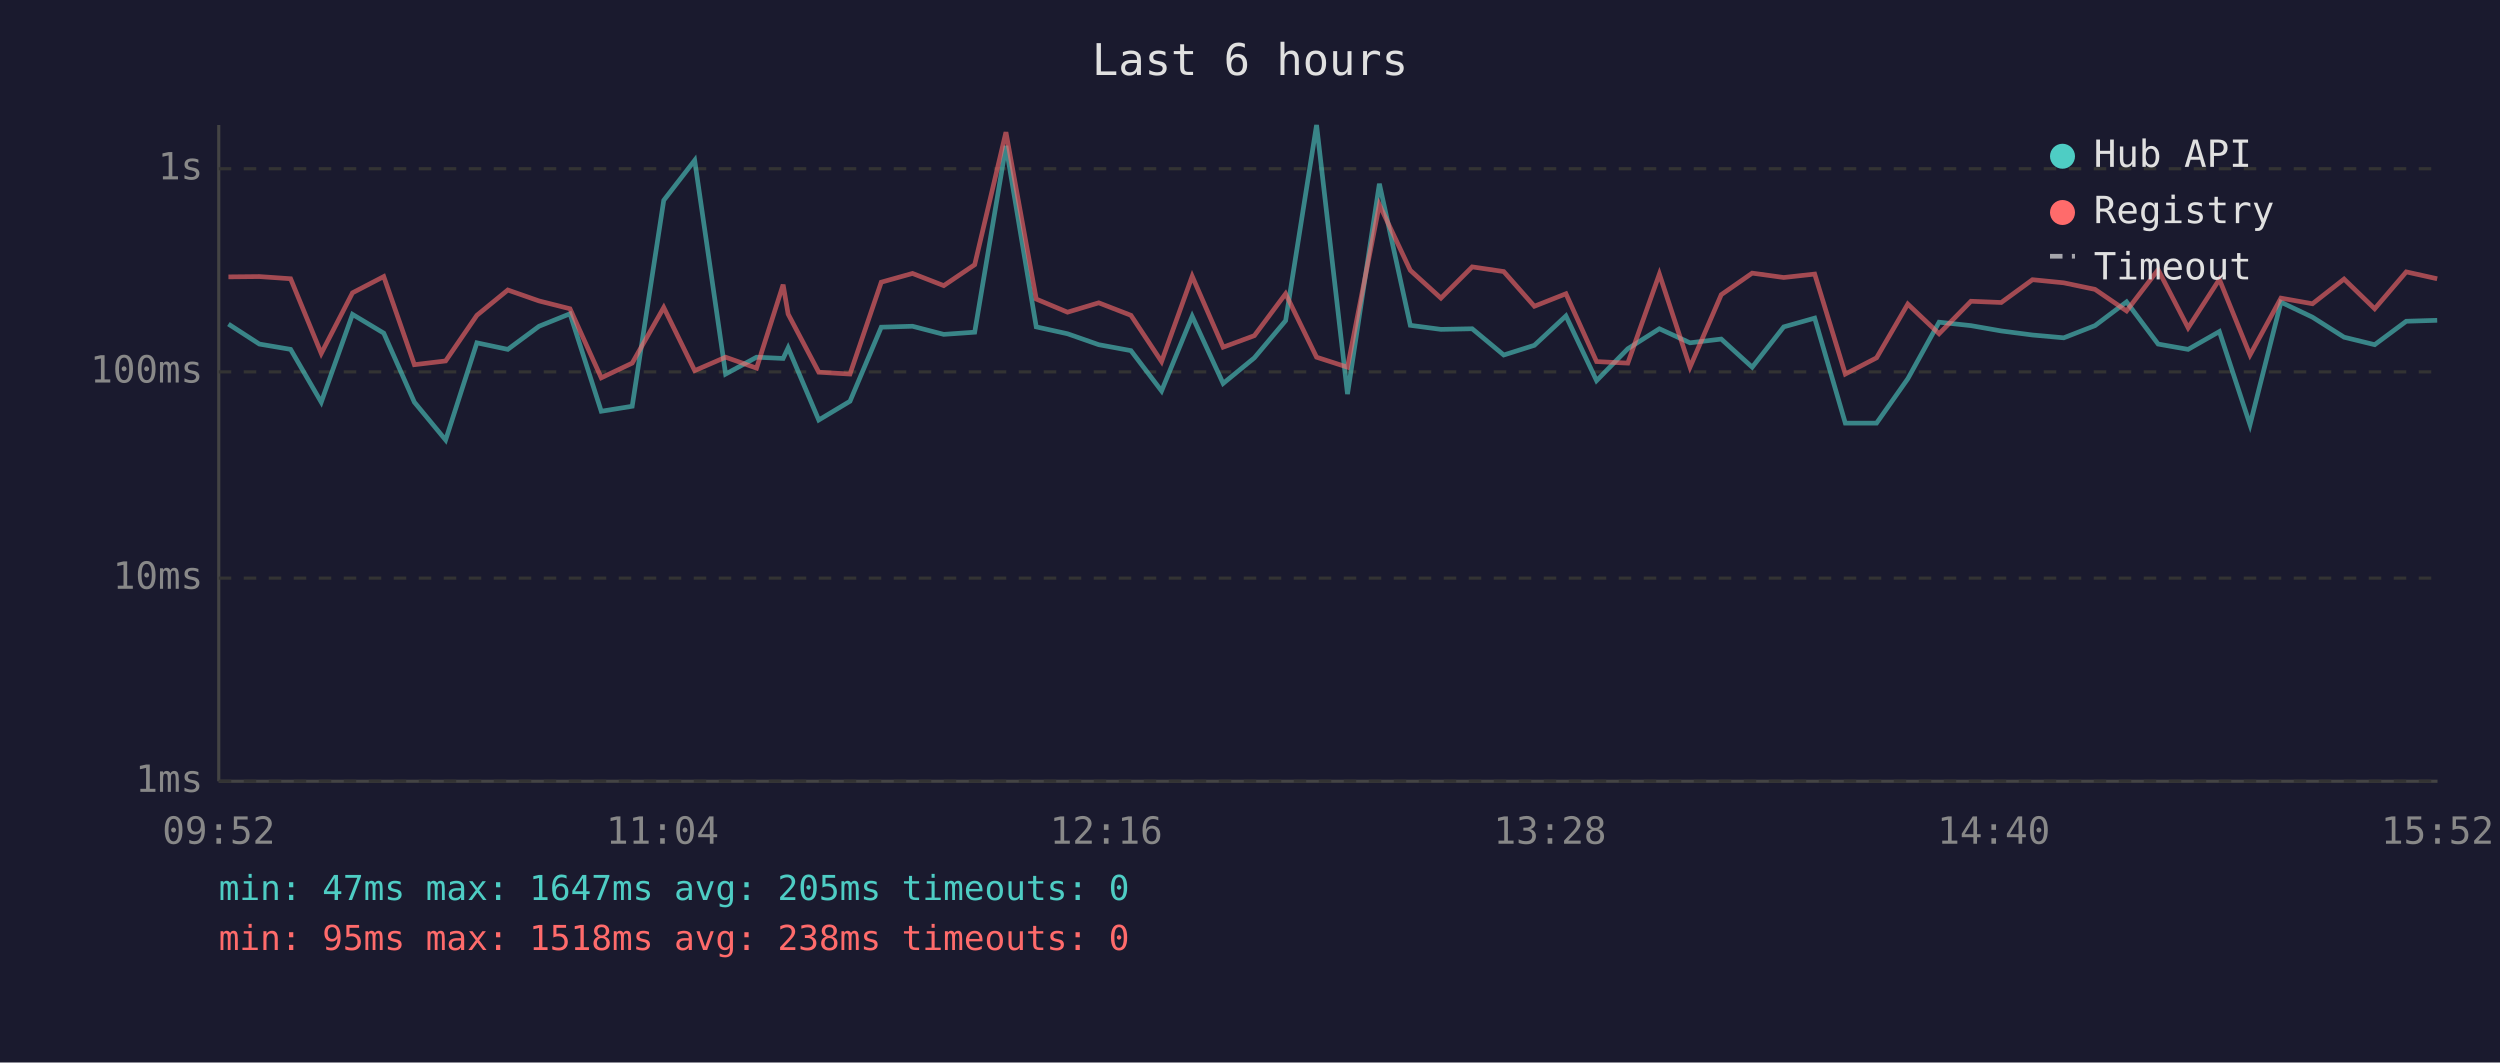
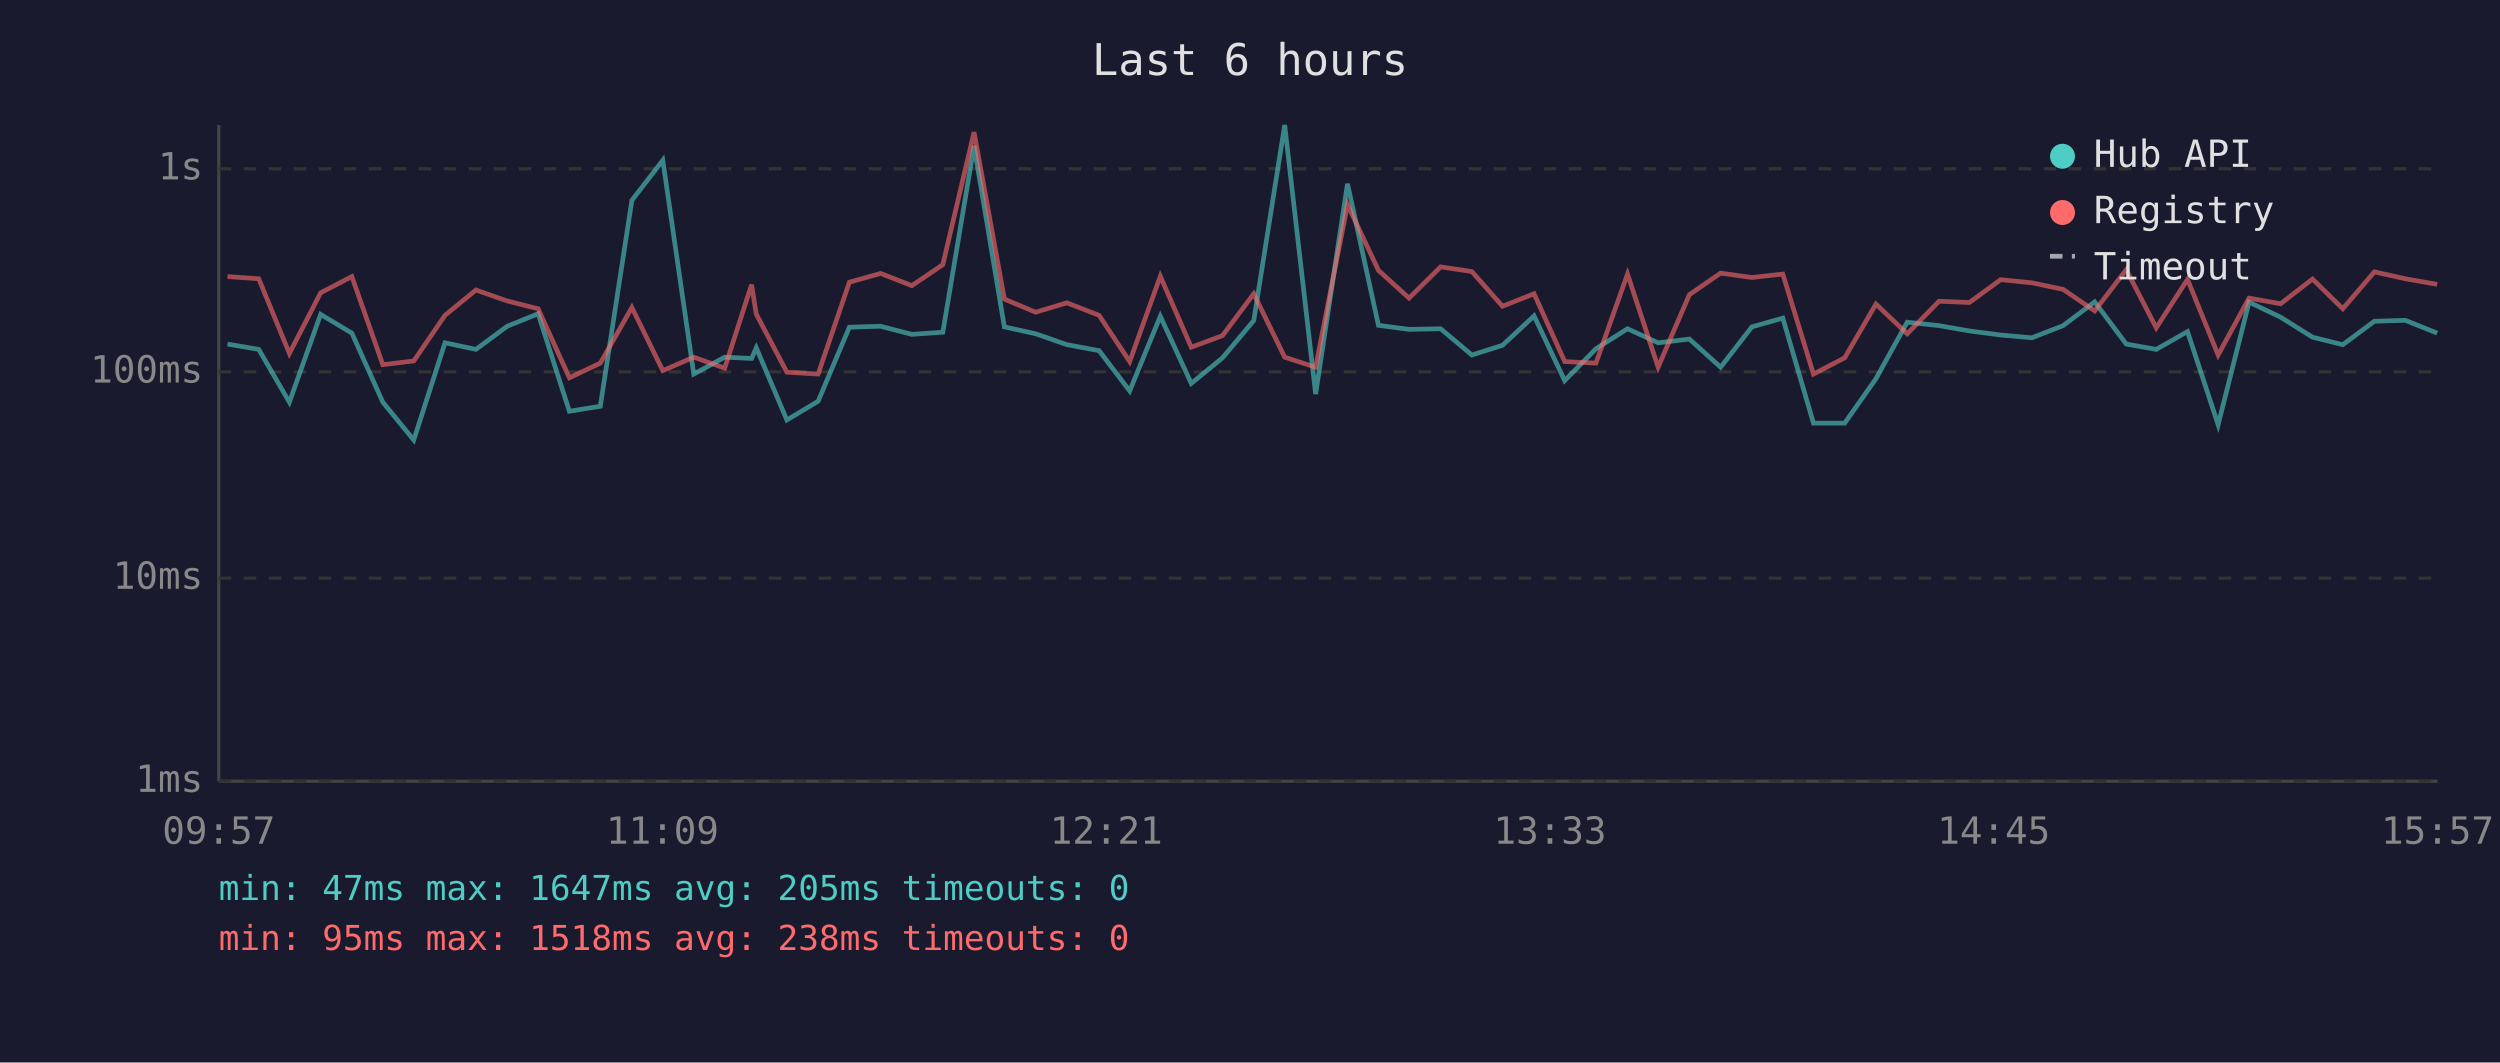
<svg xmlns="http://www.w3.org/2000/svg" viewBox="0 0 800 340" font-family="monospace" font-size="12">
  <rect width="800" height="340" fill="#1a1a2e" />
  <text x="400" y="24" fill="#e0e0e0" font-size="14" text-anchor="middle">Last 6 hours</text>
  <line x1="70" y1="40" x2="70" y2="250" stroke="#444" stroke-width="1" />
  <line x1="70" y1="250" x2="780" y2="250" stroke="#444" stroke-width="1" />
  <line x1="70" y1="250" x2="780" y2="250" stroke="#333" stroke-width="1" stroke-dasharray="4" />
  <text x="65" y="250" fill="#888" text-anchor="end" dominant-baseline="middle">1ms</text>
  <line x1="70" y1="185" x2="780" y2="185" stroke="#333" stroke-width="1" stroke-dasharray="4" />
  <text x="65" y="185" fill="#888" text-anchor="end" dominant-baseline="middle">10ms</text>
  <line x1="70" y1="119" x2="780" y2="119" stroke="#333" stroke-width="1" stroke-dasharray="4" />
  <text x="65" y="119" fill="#888" text-anchor="end" dominant-baseline="middle">100ms</text>
  <line x1="70" y1="54" x2="780" y2="54" stroke="#333" stroke-width="1" stroke-dasharray="4" />
  <text x="65" y="54" fill="#888" text-anchor="end" dominant-baseline="middle">1s</text>
-   <text x="70" y="270" fill="#888" text-anchor="middle">09:52</text>
-   <text x="212" y="270" fill="#888" text-anchor="middle">11:04</text>
-   <text x="354" y="270" fill="#888" text-anchor="middle">12:16</text>
-   <text x="496" y="270" fill="#888" text-anchor="middle">13:28</text>
-   <text x="638" y="270" fill="#888" text-anchor="middle">14:40</text>
-   <text x="780" y="270" fill="#888" text-anchor="middle">15:52</text>
-   <polyline points="73.1,103.7 83.0,110.1 93.0,111.8 102.8,128.7 112.8,100.6 122.8,106.6 132.6,128.7 142.6,140.8 152.6,109.7 162.5,111.8 172.5,104.4 182.4,100.4 192.4,131.6 202.3,130.0 212.4,64.1 222.3,51.3 232.2,119.7 242.1,114.3 250.6,114.7 252.2,111.3 262.0,134.4 272.0,128.4 282.0,104.7 292.0,104.4 302.0,107.0 311.9,106.3 321.9,46.7 331.6,104.6 341.6,106.8 351.6,110.3 361.9,112.2 371.7,125.1 381.5,101.2 391.4,122.7 401.4,114.5 411.4,102.6 421.3,40.0 431.2,126.1 441.4,58.8 451.3,104.1 461.1,105.4 471.1,105.2 481.2,113.6 491.0,110.5 501.1,101.1 510.9,121.8 520.9,111.6 531.0,105.2 540.8,109.7 550.8,108.5 560.7,117.5 570.8,104.6 580.7,101.8 590.5,135.4 600.5,135.4 610.5,121.2 620.5,103.1 630.7,104.2 640.4,105.9 650.4,107.2 660.4,108.1 670.4,104.2 680.5,96.6 690.6,110.1 700.2,111.8 710.2,106.1 720.0,135.9 729.9,96.7 740.0,101.5 750.1,107.9 759.9,110.3 770.0,102.8 779.9,102.5" fill="none" stroke="#4ecdc4" stroke-width="1.5" opacity="0.6" />
-   <polyline points="73.1,88.6 83.0,88.5 93.0,89.2 102.8,113.1 112.8,93.7 122.8,88.5 132.6,116.7 142.6,115.5 152.6,100.9 162.5,92.8 172.5,96.3 182.4,98.8 192.4,120.9 202.3,116.2 212.4,98.4 222.3,118.6 232.2,114.3 242.1,117.8 250.6,91.1 252.2,100.5 262.0,119.1 272.0,119.7 282.0,90.3 292.0,87.5 302.0,91.4 311.9,84.7 321.9,42.3 331.6,95.7 341.6,99.9 351.6,96.9 361.9,100.9 371.7,115.7 381.5,88.4 391.4,111.1 401.4,107.4 411.4,94.0 421.3,114.3 431.2,117.5 441.4,65.5 451.3,86.5 461.1,95.4 471.1,85.4 481.2,86.9 491.0,98.0 501.1,94.0 510.9,115.7 520.9,116.2 531.0,87.7 540.8,117.5 550.8,94.3 560.7,87.4 570.8,88.8 580.7,87.7 590.5,119.7 600.5,114.5 610.5,97.3 620.5,106.8 630.7,96.4 640.4,96.8 650.4,89.5 660.4,90.5 670.4,92.6 680.5,99.5 690.6,86.3 700.2,104.9 710.2,89.4 720.0,113.6 729.9,95.4 740.0,97.2 750.1,89.3 759.9,98.8 770.0,87.0 779.9,89.2" fill="none" stroke="#ff6b6b" stroke-width="1.5" opacity="0.6" />
+   <text x="70" y="270" fill="#888" text-anchor="middle">09:57</text>
+   <text x="212" y="270" fill="#888" text-anchor="middle">11:09</text>
+   <text x="354" y="270" fill="#888" text-anchor="middle">12:21</text>
+   <text x="496" y="270" fill="#888" text-anchor="middle">13:33</text>
+   <text x="638" y="270" fill="#888" text-anchor="middle">14:45</text>
+   <text x="780" y="270" fill="#888" text-anchor="middle">15:57</text>
+   <polyline points="72.8,110.1 82.8,111.8 92.6,128.7 102.6,100.6 112.6,106.6 122.5,128.7 132.4,140.8 142.4,109.7 152.3,111.8 162.3,104.4 172.2,100.4 182.2,131.6 192.1,130.0 202.2,64.1 212.1,51.3 222.0,119.7 231.9,114.3 240.5,114.7 242.0,111.3 251.8,134.4 261.8,128.4 271.8,104.7 281.8,104.4 291.8,107.0 301.7,106.3 311.7,46.7 321.4,104.6 331.4,106.8 341.4,110.3 351.7,112.2 361.5,125.1 371.3,101.2 381.2,122.7 391.2,114.5 401.2,102.6 411.1,40.0 421.0,126.1 431.2,58.8 441.1,104.1 450.9,105.4 461.0,105.2 471.0,113.6 480.8,110.5 490.9,101.1 500.7,121.8 510.7,111.6 520.8,105.2 530.6,109.7 540.6,108.5 550.6,117.5 560.6,104.6 570.5,101.8 580.3,135.4 590.3,135.4 600.3,121.2 610.3,103.1 620.5,104.2 630.2,105.9 640.2,107.2 650.2,108.1 660.2,104.2 670.3,96.6 680.4,110.1 690.0,111.8 700.0,106.1 709.8,135.9 719.7,96.7 729.8,101.5 740.0,107.9 749.7,110.3 759.8,102.8 769.7,102.5 779.9,106.6" fill="none" stroke="#4ecdc4" stroke-width="1.5" opacity="0.6" />
+   <polyline points="72.8,88.5 82.8,89.2 92.6,113.1 102.6,93.7 112.6,88.5 122.5,116.7 132.4,115.5 142.4,100.9 152.3,92.8 162.3,96.3 172.2,98.8 182.2,120.9 192.1,116.2 202.2,98.4 212.1,118.6 222.0,114.3 231.9,117.8 240.5,91.1 242.0,100.5 251.8,119.1 261.8,119.7 271.8,90.3 281.8,87.5 291.8,91.4 301.7,84.7 311.7,42.3 321.4,95.7 331.4,99.9 341.4,96.9 351.7,100.9 361.5,115.7 371.3,88.4 381.2,111.1 391.2,107.4 401.2,94.0 411.1,114.3 421.0,117.5 431.2,65.5 441.1,86.5 450.9,95.4 461.0,85.4 471.0,86.9 480.8,98.0 490.9,94.0 500.7,115.7 510.7,116.2 520.8,87.7 530.6,117.5 540.6,94.3 550.6,87.4 560.6,88.8 570.5,87.7 580.3,119.7 590.3,114.5 600.3,97.3 610.3,106.8 620.5,96.4 630.2,96.8 640.2,89.5 650.2,90.5 660.2,92.6 670.3,99.5 680.4,86.3 690.0,104.9 700.0,89.4 709.8,113.6 719.7,95.4 729.8,97.2 740.0,89.3 749.7,98.8 759.8,87.0 769.7,89.2 779.9,91.0" fill="none" stroke="#ff6b6b" stroke-width="1.5" opacity="0.6" />
  <circle cx="660" cy="50" r="4" fill="#4ecdc4" />
  <text x="670" y="50" fill="#e0e0e0" dominant-baseline="middle">Hub API</text>
  <circle cx="660" cy="68" r="4" fill="#ff6b6b" />
  <text x="670" y="68" fill="#e0e0e0" dominant-baseline="middle">Registry</text>
  <line x1="656" y1="82" x2="664" y2="82" stroke="#e0e0e0" stroke-width="1.5" stroke-dasharray="4,3" opacity="0.7" />
  <text x="670" y="86" fill="#e0e0e0" dominant-baseline="middle">Timeout</text>
  <text x="70" y="288" fill="#4ecdc4" font-size="11">min: 47ms  max: 1647ms  avg: 205ms  timeouts: 0</text>
  <text x="70" y="304" fill="#ff6b6b" font-size="11">min: 95ms  max: 1518ms  avg: 238ms  timeouts: 0</text>
</svg>
